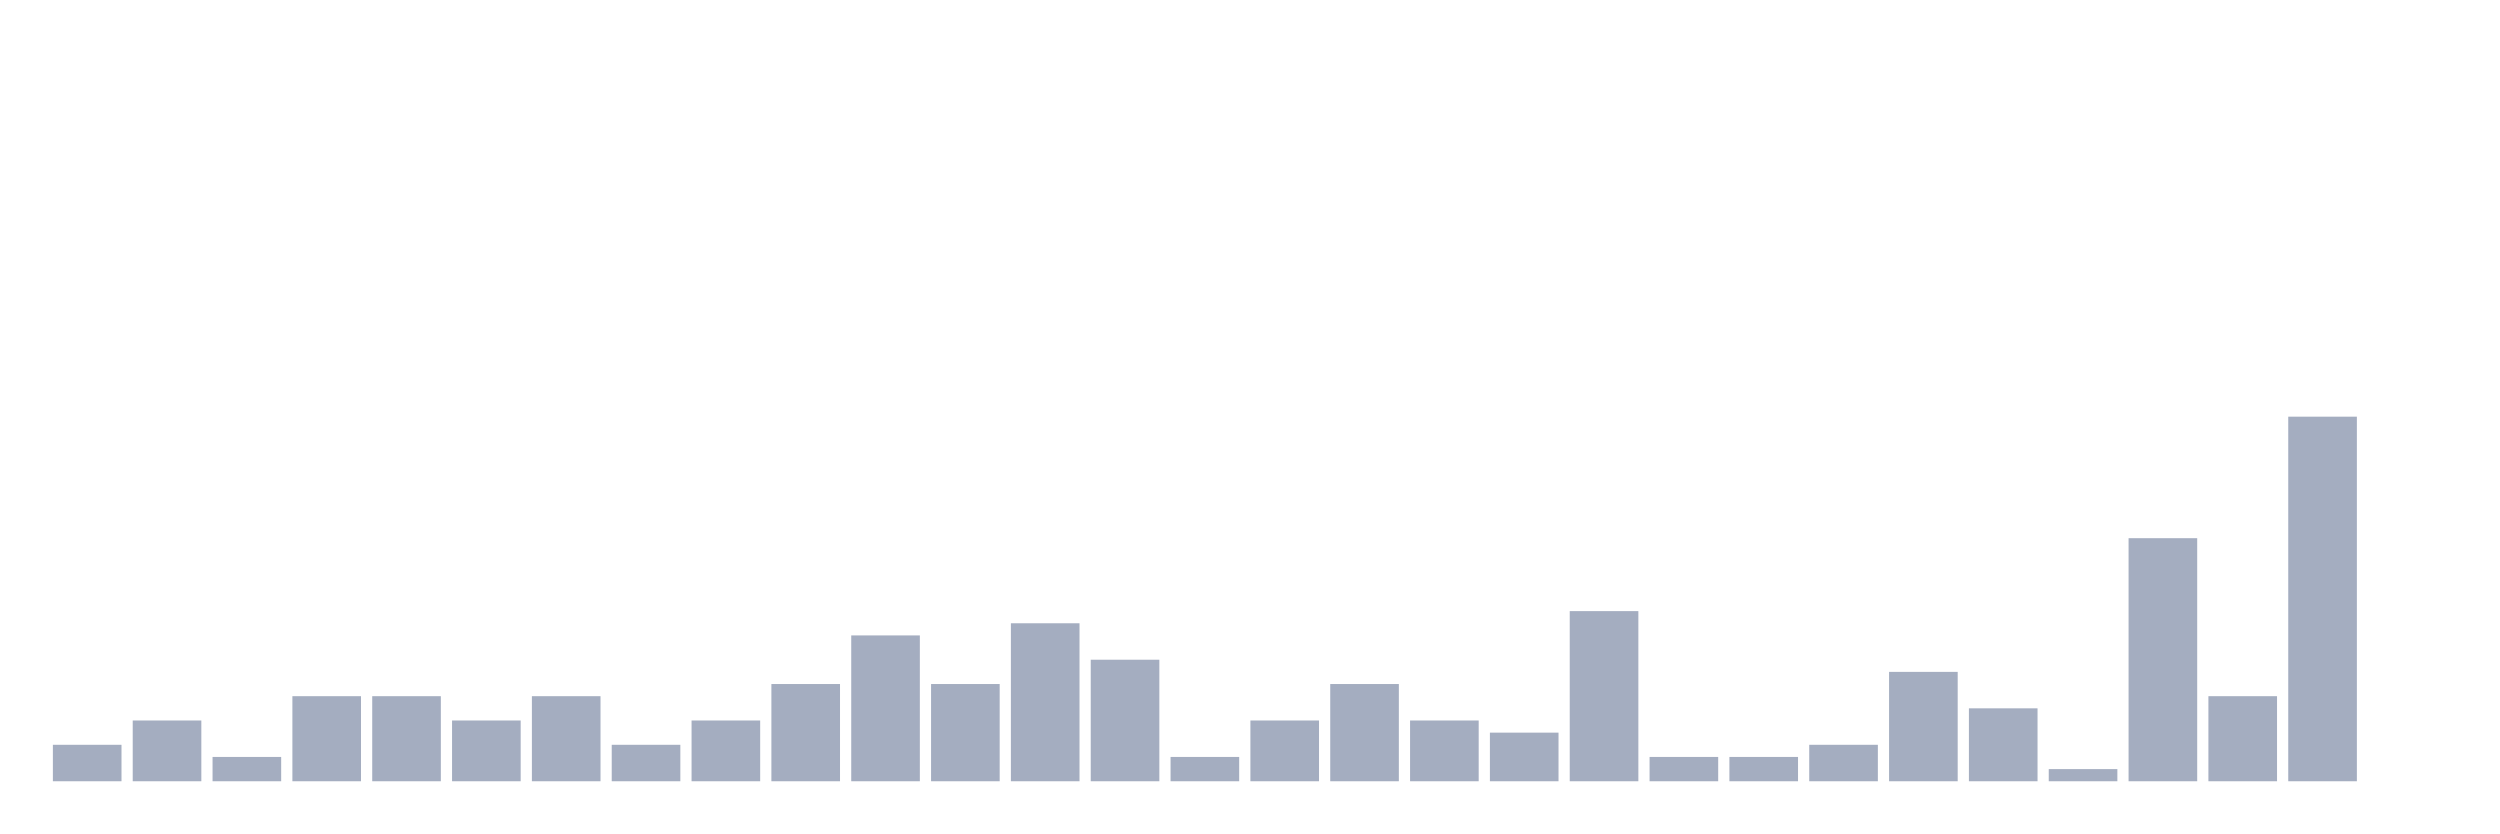
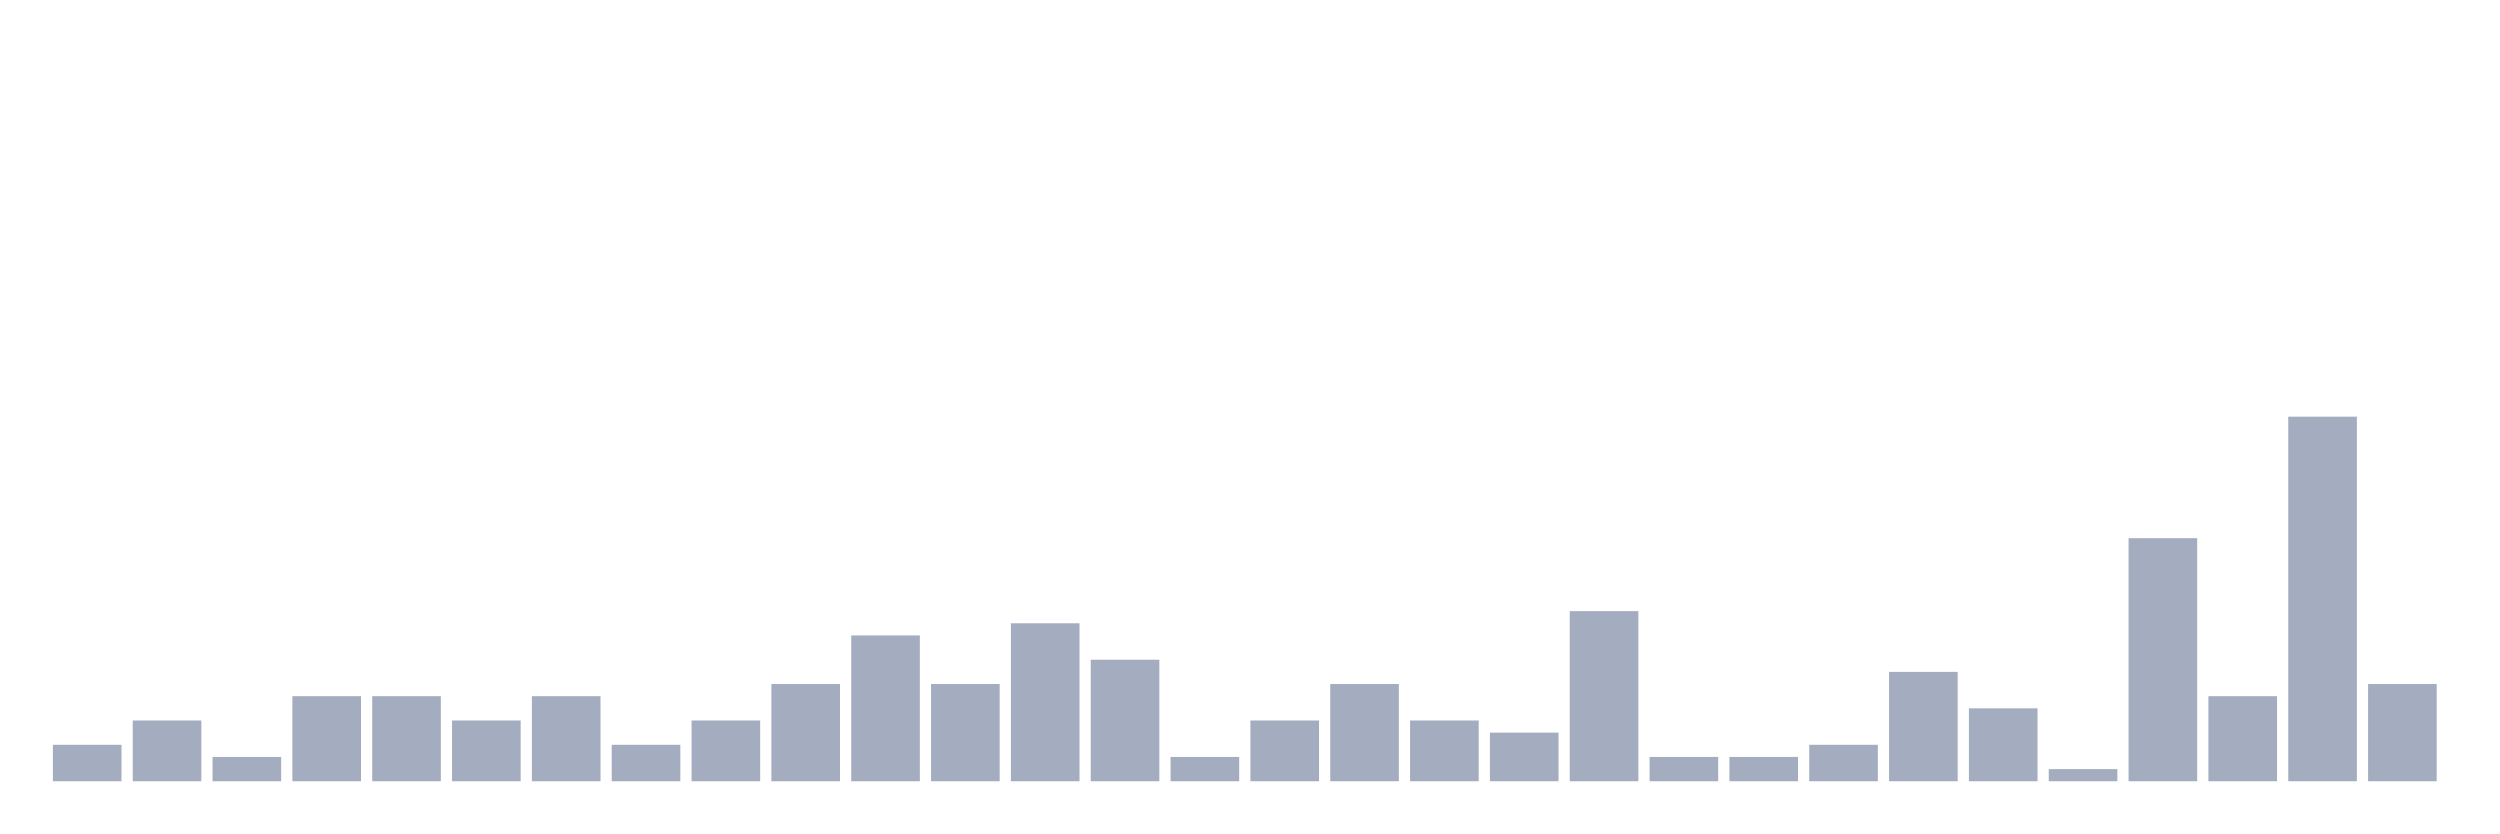
<svg xmlns="http://www.w3.org/2000/svg" viewBox="0 0 480 160">
  <g transform="translate(10,10)">
    <rect class="bar" x="0.153" width="13.175" y="133" height="7" fill="rgb(164,173,192)" />
    <rect class="bar" x="15.482" width="13.175" y="128.333" height="11.667" fill="rgb(164,173,192)" />
    <rect class="bar" x="30.81" width="13.175" y="135.333" height="4.667" fill="rgb(164,173,192)" />
    <rect class="bar" x="46.138" width="13.175" y="123.667" height="16.333" fill="rgb(164,173,192)" />
    <rect class="bar" x="61.466" width="13.175" y="123.667" height="16.333" fill="rgb(164,173,192)" />
    <rect class="bar" x="76.794" width="13.175" y="128.333" height="11.667" fill="rgb(164,173,192)" />
    <rect class="bar" x="92.123" width="13.175" y="123.667" height="16.333" fill="rgb(164,173,192)" />
    <rect class="bar" x="107.451" width="13.175" y="133" height="7" fill="rgb(164,173,192)" />
    <rect class="bar" x="122.779" width="13.175" y="128.333" height="11.667" fill="rgb(164,173,192)" />
    <rect class="bar" x="138.107" width="13.175" y="121.333" height="18.667" fill="rgb(164,173,192)" />
    <rect class="bar" x="153.436" width="13.175" y="112" height="28" fill="rgb(164,173,192)" />
    <rect class="bar" x="168.764" width="13.175" y="121.333" height="18.667" fill="rgb(164,173,192)" />
    <rect class="bar" x="184.092" width="13.175" y="109.667" height="30.333" fill="rgb(164,173,192)" />
    <rect class="bar" x="199.42" width="13.175" y="116.667" height="23.333" fill="rgb(164,173,192)" />
    <rect class="bar" x="214.748" width="13.175" y="135.333" height="4.667" fill="rgb(164,173,192)" />
    <rect class="bar" x="230.077" width="13.175" y="128.333" height="11.667" fill="rgb(164,173,192)" />
    <rect class="bar" x="245.405" width="13.175" y="121.333" height="18.667" fill="rgb(164,173,192)" />
    <rect class="bar" x="260.733" width="13.175" y="128.333" height="11.667" fill="rgb(164,173,192)" />
    <rect class="bar" x="276.061" width="13.175" y="130.667" height="9.333" fill="rgb(164,173,192)" />
    <rect class="bar" x="291.39" width="13.175" y="107.333" height="32.667" fill="rgb(164,173,192)" />
    <rect class="bar" x="306.718" width="13.175" y="135.333" height="4.667" fill="rgb(164,173,192)" />
    <rect class="bar" x="322.046" width="13.175" y="135.333" height="4.667" fill="rgb(164,173,192)" />
    <rect class="bar" x="337.374" width="13.175" y="133" height="7" fill="rgb(164,173,192)" />
    <rect class="bar" x="352.702" width="13.175" y="119" height="21" fill="rgb(164,173,192)" />
    <rect class="bar" x="368.031" width="13.175" y="126" height="14" fill="rgb(164,173,192)" />
    <rect class="bar" x="383.359" width="13.175" y="137.667" height="2.333" fill="rgb(164,173,192)" />
    <rect class="bar" x="398.687" width="13.175" y="93.333" height="46.667" fill="rgb(164,173,192)" />
    <rect class="bar" x="414.015" width="13.175" y="123.667" height="16.333" fill="rgb(164,173,192)" />
    <rect class="bar" x="429.344" width="13.175" y="70" height="70" fill="rgb(164,173,192)" />
-     <rect class="bar" x="444.672" width="13.175" y="140" height="0" fill="rgb(164,173,192)" />
+     <rect class="bar" x="444.672" width="13.175" y="121.333" height="18.667" fill="rgb(164,173,192)" />
  </g>
</svg>
